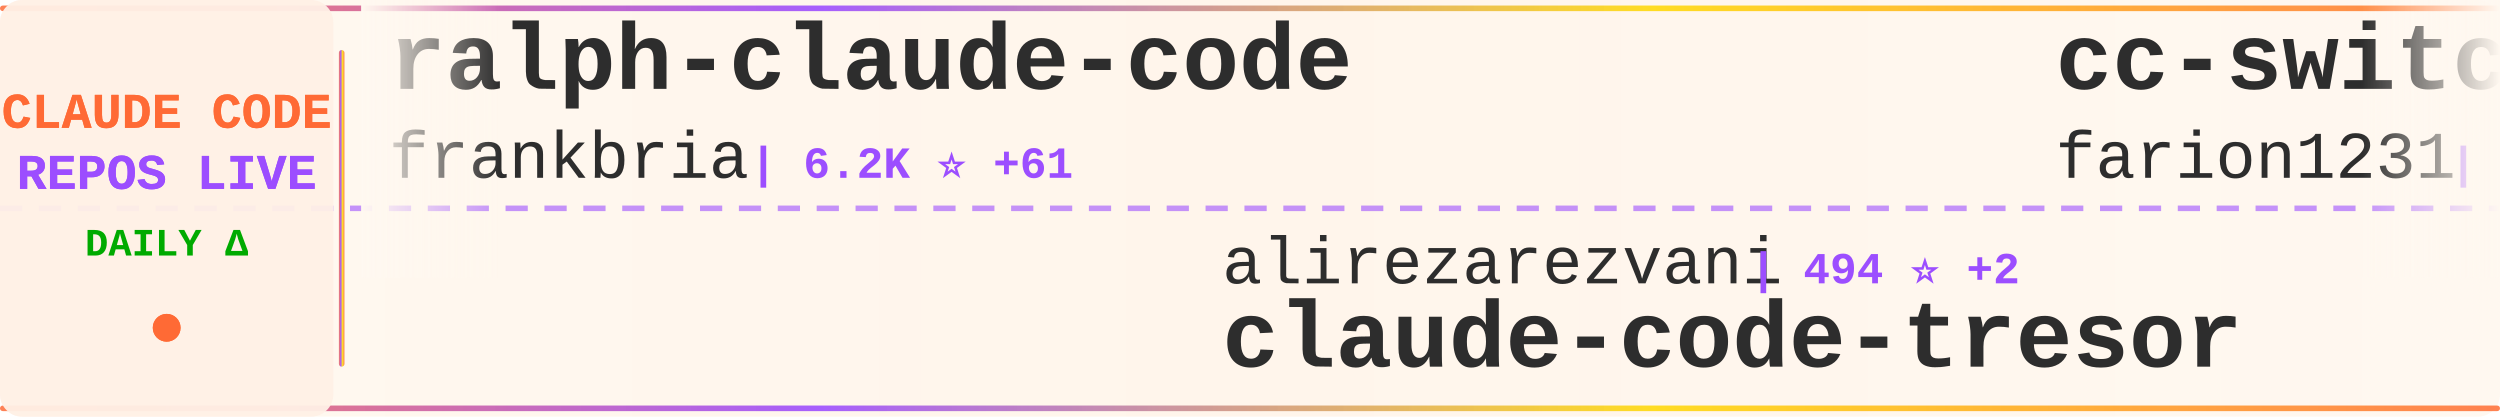
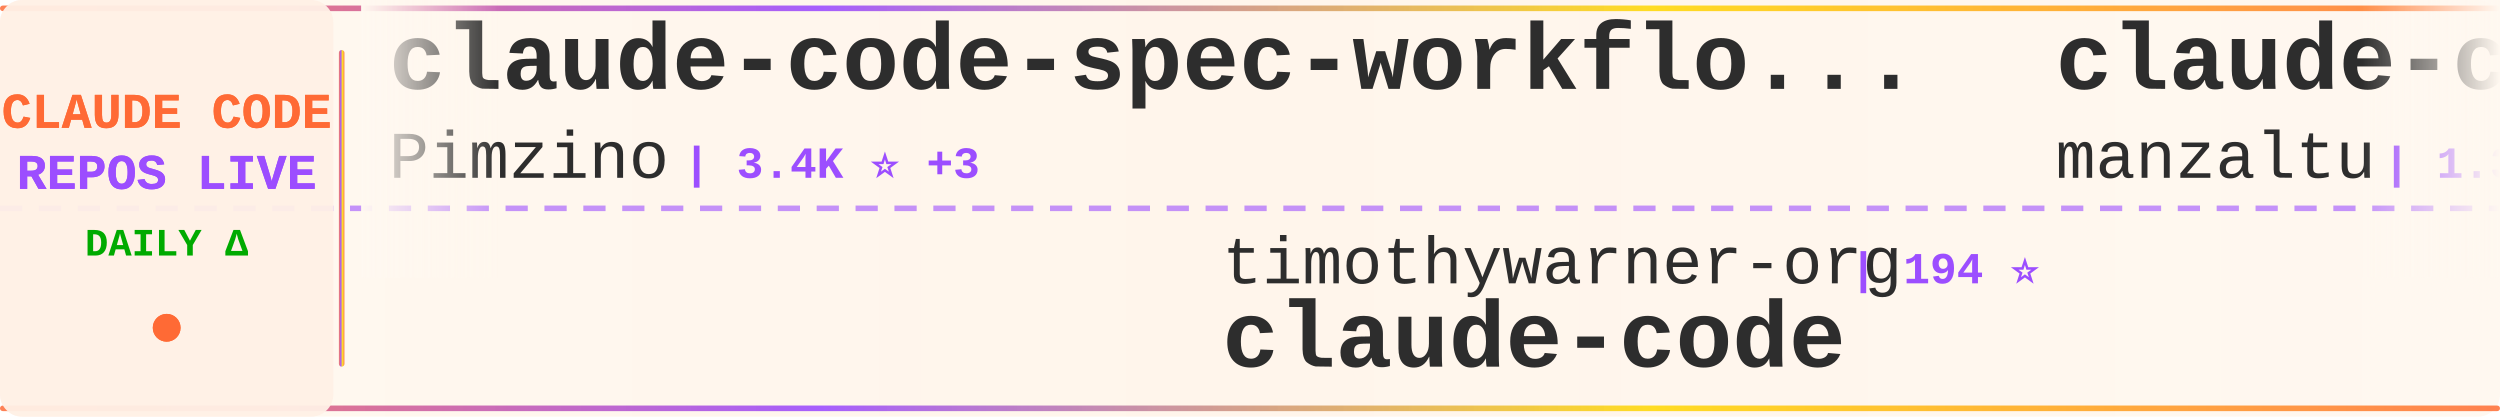
<svg xmlns="http://www.w3.org/2000/svg" width="900" height="150">
  <defs>
    <linearGradient id="tickerBg" x1="0%" y1="0%" x2="100%" y2="0%">
      <stop offset="0%" style="stop-color:#fff8f0;stop-opacity:0.98" />
      <stop offset="50%" style="stop-color:#fff5eb;stop-opacity:1" />
      <stop offset="100%" style="stop-color:#fff8f0;stop-opacity:0.98" />
    </linearGradient>
    <linearGradient id="borderGrad" x1="0%" y1="0%" x2="100%" y2="0%">
      <stop offset="0%" style="stop-color:#FF6B35;stop-opacity:0.85">
        <animate attributeName="stop-opacity" values="0.85;1;0.85" dur="2s" repeatCount="indefinite" />
      </stop>
      <stop offset="33%" style="stop-color:#9C4EFF;stop-opacity:0.9">
        <animate attributeName="stop-opacity" values="0.9;1;0.9" dur="2.2s" repeatCount="indefinite" />
      </stop>
      <stop offset="66%" style="stop-color:#FFD700;stop-opacity:0.85">
        <animate attributeName="stop-opacity" values="0.85;1;0.85" dur="1.8s" repeatCount="indefinite" />
      </stop>
      <stop offset="100%" style="stop-color:#FF6B35;stop-opacity:0.85">
        <animate attributeName="stop-opacity" values="0.85;1;0.85" dur="2s" repeatCount="indefinite" />
      </stop>
    </linearGradient>
    <filter id="textGlow">
      <feGaussianBlur stdDeviation="0.15" result="coloredBlur" />
      <feMerge>
        <feMergeNode in="coloredBlur" />
        <feMergeNode in="SourceGraphic" />
      </feMerge>
    </filter>
    <filter id="metricGlow">
      <feGaussianBlur stdDeviation="0.2" result="coloredBlur" />
      <feMerge>
        <feMergeNode in="coloredBlur" />
        <feMergeNode in="SourceGraphic" />
      </feMerge>
    </filter>
    <linearGradient id="leftFade" x1="0%" y1="0%" x2="100%" y2="0%">
      <stop offset="0%" style="stop-color:#fff8f0;stop-opacity:1" />
      <stop offset="100%" style="stop-color:#fff8f0;stop-opacity:0" />
    </linearGradient>
    <linearGradient id="rightFade" x1="0%" y1="0%" x2="100%" y2="0%">
      <stop offset="0%" style="stop-color:#fff8f0;stop-opacity:0" />
      <stop offset="100%" style="stop-color:#fff8f0;stop-opacity:1" />
    </linearGradient>
  </defs>
  <rect width="900" height="150" fill="url(#tickerBg)" rx="8" />
  <rect x="0" y="2" width="900" height="2" fill="url(#borderGrad)" rx="1" />
  <rect x="0" y="146" width="900" height="2" fill="url(#borderGrad)" rx="1" />
  <line x1="0" y1="75" x2="900" y2="75" stroke="#9C4EFF" stroke-width="2" stroke-dasharray="8 6" opacity="0.6" />
  <rect x="0" y="0" width="120" height="150" fill="#fff0e6" opacity="0.95" rx="8" />
  <text x="60" y="46" font-family="'Courier New', monospace" font-size="18" font-weight="bold" fill="#FF6B35" text-anchor="middle" filter="url(#textGlow)">
    CLAUDE CODE
  </text>
  <text x="60" y="68" font-family="'Courier New', monospace" font-size="18" font-weight="bold" fill="#9C4EFF" text-anchor="middle" filter="url(#textGlow)">
    REPOS LIVE
  </text>
  <text x="60" y="92" font-family="'Courier New', monospace" font-size="14" font-weight="bold" fill="#00aa00" text-anchor="middle">
    DAILY Δ
  </text>
  <circle cx="60" cy="118" r="5" fill="#FF6B35" filter="url(#metricGlow)">
    <animate attributeName="r" values="4;6;4" dur="1.5s" repeatCount="indefinite" />
    <animate attributeName="opacity" values="0.6;1;0.6" dur="1.5s" repeatCount="indefinite" />
  </circle>
  <rect x="122" y="18" width="2" height="114" fill="url(#borderGrad)" rx="1" />
  <clipPath id="tickerClip">
    <rect x="130" y="0" width="770" height="150" />
  </clipPath>
  <g clip-path="url(#tickerClip)">
    <g id="tickerItems">
      <animateTransform attributeName="transform" attributeType="XML" type="translate" from="0 0" to="-3000 0" dur="54s" repeatCount="indefinite" />
      <g transform="translate(0, 0)">
-         <text x="140" y="32" font-family="'Courier New', monospace" font-size="34" font-weight="bold" fill="#2d2d2d">ralph-claude-code</text>
-         <text x="140" y="64" font-family="'Courier New', monospace" font-size="24" font-weight="normal" fill="#2d2d2d" opacity="1.0">frankbria</text>
-         <text x="270" y="64" font-family="'Courier New', monospace" font-size="16" font-weight="bold" fill="#9C4EFF"> | 6.2K ⭐ +61</text>
+         <text x="140" y="32" font-family="'Courier New', monospace" font-size="34" font-weight="bold" fill="#2d2d2d">claude-code-spec-workflo...</text>
+         <text x="140" y="64" font-family="'Courier New', monospace" font-size="24" font-weight="normal" fill="#2d2d2d" opacity="1.0">Pimzino</text>
+         <text x="246" y="64" font-family="'Courier New', monospace" font-size="16" font-weight="bold" fill="#9C4EFF"> | 3.4K ⭐ +3</text>
      </g>
      <g transform="translate(300, 0)">
-         <text x="140" y="102" font-family="'Courier New', monospace" font-size="24" font-weight="normal" fill="#2d2d2d" opacity="1.0">alirezarezvani</text>
-         <text x="330" y="102" font-family="'Courier New', monospace" font-size="16" font-weight="bold" fill="#9C4EFF"> | 494 ⭐ +2</text>
-         <text x="140" y="132" font-family="'Courier New', monospace" font-size="34" font-weight="bold" fill="#2d2d2d">claude-code-tresor</text>
+         <text x="140" y="102" font-family="'Courier New', monospace" font-size="24" font-weight="normal" fill="#2d2d2d" opacity="1.0">timothywarner-org</text>
+         <text x="366" y="102" font-family="'Courier New', monospace" font-size="16" font-weight="bold" fill="#9C4EFF"> | 194 ⭐</text>
+         <text x="140" y="132" font-family="'Courier New', monospace" font-size="34" font-weight="bold" fill="#2d2d2d">claude-code</text>
      </g>
      <g transform="translate(600, 0)">
-         <text x="140" y="32" font-family="'Courier New', monospace" font-size="34" font-weight="bold" fill="#2d2d2d">cc-switch</text>
-         <text x="140" y="64" font-family="'Courier New', monospace" font-size="24" font-weight="normal" fill="#2d2d2d" opacity="1.0">farion1231</text>
-         <text x="282" y="64" font-family="'Courier New', monospace" font-size="16" font-weight="bold" fill="#9C4EFF"> | 15.9K ⭐ +252</text>
+         <text x="140" y="32" font-family="'Courier New', monospace" font-size="34" font-weight="bold" fill="#2d2d2d">claude-code-ide.el</text>
+         <text x="140" y="64" font-family="'Courier New', monospace" font-size="24" font-weight="normal" fill="#2d2d2d" opacity="1.0">manzaltu</text>
+         <text x="258" y="64" font-family="'Courier New', monospace" font-size="16" font-weight="bold" fill="#9C4EFF"> | 1.3K ⭐ +1</text>
      </g>
      <g transform="translate(900, 0)">
-         <text x="140" y="102" font-family="'Courier New', monospace" font-size="24" font-weight="normal" fill="#2d2d2d" opacity="1.0">lst97</text>
-         <text x="222" y="102" font-family="'Courier New', monospace" font-size="16" font-weight="bold" fill="#9C4EFF"> | 1.4K ⭐ +4</text>
-         <text x="140" y="132" font-family="'Courier New', monospace" font-size="34" font-weight="bold" fill="#2d2d2d">claude-code-sub-agents</text>
+         <text x="140" y="102" font-family="'Courier New', monospace" font-size="24" font-weight="normal" fill="#2d2d2d" opacity="1.0">eyaltoledano</text>
+         <text x="306" y="102" font-family="'Courier New', monospace" font-size="16" font-weight="bold" fill="#9C4EFF"> | 25.3K ⭐ +36</text>
+         <text x="140" y="132" font-family="'Courier New', monospace" font-size="34" font-weight="bold" fill="#2d2d2d">claude-task-master</text>
      </g>
      <g transform="translate(1200, 0)">
-         <text x="140" y="32" font-family="'Courier New', monospace" font-size="34" font-weight="bold" fill="#2d2d2d">claude-code-log</text>
-         <text x="140" y="64" font-family="'Courier New', monospace" font-size="24" font-weight="normal" fill="#2d2d2d" opacity="1.0">daaain</text>
-         <text x="234" y="64" font-family="'Courier New', monospace" font-size="16" font-weight="bold" fill="#9C4EFF"> | 687 ⭐ +3</text>
+         <text x="140" y="32" font-family="'Courier New', monospace" font-size="34" font-weight="bold" fill="#2d2d2d">claude-code-infrastructu...</text>
+         <text x="140" y="64" font-family="'Courier New', monospace" font-size="24" font-weight="normal" fill="#2d2d2d" opacity="1.0">diet103</text>
+         <text x="246" y="64" font-family="'Courier New', monospace" font-size="16" font-weight="bold" fill="#9C4EFF"> | 8.8K ⭐ +16</text>
      </g>
      <g transform="translate(1500, 0)">
-         <text x="140" y="102" font-family="'Courier New', monospace" font-size="24" font-weight="normal" fill="#2d2d2d" opacity="1.0">ComposioHQ</text>
-         <text x="282" y="102" font-family="'Courier New', monospace" font-size="16" font-weight="bold" fill="#9C4EFF"> | 29.8K ⭐ +433</text>
-         <text x="140" y="132" font-family="'Courier New', monospace" font-size="34" font-weight="bold" fill="#2d2d2d">awesome-claude-skills</text>
+         <text x="140" y="102" font-family="'Courier New', monospace" font-size="24" font-weight="normal" fill="#2d2d2d" opacity="1.0">coleam00</text>
+         <text x="258" y="102" font-family="'Courier New', monospace" font-size="16" font-weight="bold" fill="#9C4EFF"> | 12.3K ⭐ +7</text>
+         <text x="140" y="132" font-family="'Courier New', monospace" font-size="34" font-weight="bold" fill="#2d2d2d">context-engineering-intr...</text>
      </g>
      <g transform="translate(1800, 0)">
-         <text x="140" y="32" font-family="'Courier New', monospace" font-size="34" font-weight="bold" fill="#2d2d2d">claude-code-hub</text>
-         <text x="140" y="64" font-family="'Courier New', monospace" font-size="24" font-weight="normal" fill="#2d2d2d" opacity="1.0">ding113</text>
-         <text x="246" y="64" font-family="'Courier New', monospace" font-size="16" font-weight="bold" fill="#9C4EFF"> | 1.3K ⭐ +26</text>
+         <text x="140" y="32" font-family="'Courier New', monospace" font-size="34" font-weight="bold" fill="#2d2d2d">claude-code-hooks-master...</text>
+         <text x="140" y="64" font-family="'Courier New', monospace" font-size="24" font-weight="normal" fill="#2d2d2d" opacity="1.0">disler</text>
+         <text x="234" y="64" font-family="'Courier New', monospace" font-size="16" font-weight="bold" fill="#9C4EFF"> | 2.3K ⭐ +57</text>
      </g>
      <g transform="translate(2100, 0)">
-         <text x="140" y="102" font-family="'Courier New', monospace" font-size="24" font-weight="normal" fill="#2d2d2d" opacity="1.0">sugyan</text>
-         <text x="234" y="102" font-family="'Courier New', monospace" font-size="16" font-weight="bold" fill="#9C4EFF"> | 886 ⭐ +2</text>
-         <text x="140" y="132" font-family="'Courier New', monospace" font-size="34" font-weight="bold" fill="#2d2d2d">claude-code-webui</text>
+         <text x="140" y="102" font-family="'Courier New', monospace" font-size="24" font-weight="normal" fill="#2d2d2d" opacity="1.0">shareAI-lab</text>
+         <text x="294" y="102" font-family="'Courier New', monospace" font-size="16" font-weight="bold" fill="#9C4EFF"> | 16.3K ⭐ +101</text>
+         <text x="140" y="132" font-family="'Courier New', monospace" font-size="34" font-weight="bold" fill="#2d2d2d">learn-claude-code</text>
      </g>
      <g transform="translate(2400, 0)">
-         <text x="140" y="32" font-family="'Courier New', monospace" font-size="34" font-weight="bold" fill="#2d2d2d">claude-code-guide</text>
-         <text x="140" y="64" font-family="'Courier New', monospace" font-size="24" font-weight="normal" fill="#2d2d2d" opacity="1.0">Cranot</text>
-         <text x="234" y="64" font-family="'Courier New', monospace" font-size="16" font-weight="bold" fill="#9C4EFF"> | 2.3K ⭐ +10</text>
+         <text x="140" y="32" font-family="'Courier New', monospace" font-size="34" font-weight="bold" fill="#2d2d2d">claude-code-subagents</text>
+         <text x="140" y="64" font-family="'Courier New', monospace" font-size="24" font-weight="normal" fill="#2d2d2d" opacity="1.0">0xfurai</text>
+         <text x="246" y="64" font-family="'Courier New', monospace" font-size="16" font-weight="bold" fill="#9C4EFF"> | 678 ⭐ +1</text>
      </g>
      <g transform="translate(2700, 0)">
-         <text x="140" y="102" font-family="'Courier New', monospace" font-size="24" font-weight="normal" fill="#2d2d2d" opacity="1.0">MadAppGang</text>
-         <text x="282" y="102" font-family="'Courier New', monospace" font-size="16" font-weight="bold" fill="#9C4EFF"> | 221 ⭐ +2</text>
+         <text x="140" y="102" font-family="'Courier New', monospace" font-size="24" font-weight="normal" fill="#2d2d2d" opacity="1.0">EveryInc</text>
+         <text x="258" y="102" font-family="'Courier New', monospace" font-size="16" font-weight="bold" fill="#9C4EFF"> | 7.1K ⭐ +85</text>
+         <text x="140" y="132" font-family="'Courier New', monospace" font-size="34" font-weight="bold" fill="#2d2d2d">compound-engineering-plu...</text>
+       </g>
+       <g transform="translate(3000, 0)">
+         <text x="140" y="32" font-family="'Courier New', monospace" font-size="34" font-weight="bold" fill="#2d2d2d">claude-code-spec-workflo...</text>
+         <text x="140" y="64" font-family="'Courier New', monospace" font-size="24" font-weight="normal" fill="#2d2d2d" opacity="1.0">Pimzino</text>
+         <text x="246" y="64" font-family="'Courier New', monospace" font-size="16" font-weight="bold" fill="#9C4EFF"> | 3.4K ⭐ +3</text>
+       </g>
+       <g transform="translate(3300, 0)">
+         <text x="140" y="102" font-family="'Courier New', monospace" font-size="24" font-weight="normal" fill="#2d2d2d" opacity="1.0">timothywarner-org</text>
+         <text x="366" y="102" font-family="'Courier New', monospace" font-size="16" font-weight="bold" fill="#9C4EFF"> | 194 ⭐</text>
        <text x="140" y="132" font-family="'Courier New', monospace" font-size="34" font-weight="bold" fill="#2d2d2d">claude-code</text>
      </g>
-       <g transform="translate(3000, 0)">
-         <text x="140" y="32" font-family="'Courier New', monospace" font-size="34" font-weight="bold" fill="#2d2d2d">ralph-claude-code</text>
-         <text x="140" y="64" font-family="'Courier New', monospace" font-size="24" font-weight="normal" fill="#2d2d2d" opacity="1.0">frankbria</text>
-         <text x="270" y="64" font-family="'Courier New', monospace" font-size="16" font-weight="bold" fill="#9C4EFF"> | 6.2K ⭐ +61</text>
-       </g>
-       <g transform="translate(3300, 0)">
-         <text x="140" y="102" font-family="'Courier New', monospace" font-size="24" font-weight="normal" fill="#2d2d2d" opacity="1.0">alirezarezvani</text>
-         <text x="330" y="102" font-family="'Courier New', monospace" font-size="16" font-weight="bold" fill="#9C4EFF"> | 494 ⭐ +2</text>
-         <text x="140" y="132" font-family="'Courier New', monospace" font-size="34" font-weight="bold" fill="#2d2d2d">claude-code-tresor</text>
-       </g>
      <g transform="translate(3600, 0)">
-         <text x="140" y="32" font-family="'Courier New', monospace" font-size="34" font-weight="bold" fill="#2d2d2d">cc-switch</text>
-         <text x="140" y="64" font-family="'Courier New', monospace" font-size="24" font-weight="normal" fill="#2d2d2d" opacity="1.0">farion1231</text>
-         <text x="282" y="64" font-family="'Courier New', monospace" font-size="16" font-weight="bold" fill="#9C4EFF"> | 15.9K ⭐ +252</text>
+         <text x="140" y="32" font-family="'Courier New', monospace" font-size="34" font-weight="bold" fill="#2d2d2d">claude-code-ide.el</text>
+         <text x="140" y="64" font-family="'Courier New', monospace" font-size="24" font-weight="normal" fill="#2d2d2d" opacity="1.0">manzaltu</text>
+         <text x="258" y="64" font-family="'Courier New', monospace" font-size="16" font-weight="bold" fill="#9C4EFF"> | 1.3K ⭐ +1</text>
      </g>
      <g transform="translate(3900, 0)">
-         <text x="140" y="102" font-family="'Courier New', monospace" font-size="24" font-weight="normal" fill="#2d2d2d" opacity="1.0">lst97</text>
-         <text x="222" y="102" font-family="'Courier New', monospace" font-size="16" font-weight="bold" fill="#9C4EFF"> | 1.4K ⭐ +4</text>
-         <text x="140" y="132" font-family="'Courier New', monospace" font-size="34" font-weight="bold" fill="#2d2d2d">claude-code-sub-agents</text>
+         <text x="140" y="102" font-family="'Courier New', monospace" font-size="24" font-weight="normal" fill="#2d2d2d" opacity="1.0">eyaltoledano</text>
+         <text x="306" y="102" font-family="'Courier New', monospace" font-size="16" font-weight="bold" fill="#9C4EFF"> | 25.3K ⭐ +36</text>
+         <text x="140" y="132" font-family="'Courier New', monospace" font-size="34" font-weight="bold" fill="#2d2d2d">claude-task-master</text>
      </g>
    </g>
  </g>
  <rect x="130" y="0" width="50" height="100" fill="url(#leftFade)" />
  <rect x="850" y="0" width="50" height="100" fill="url(#rightFade)" />
</svg>
